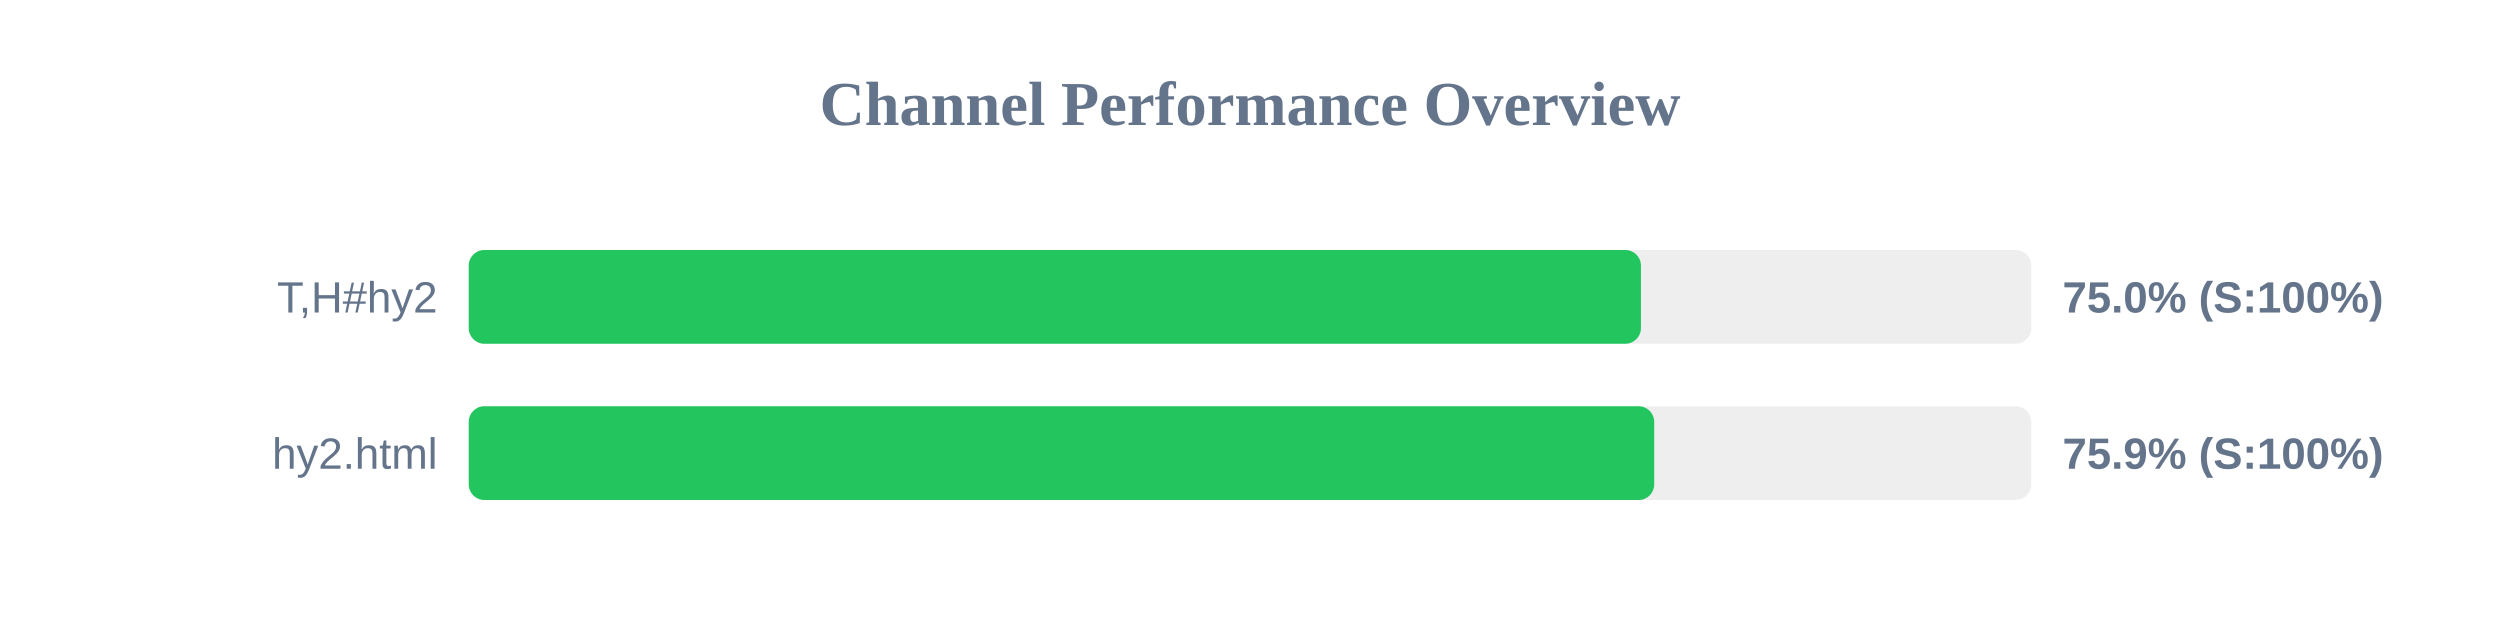
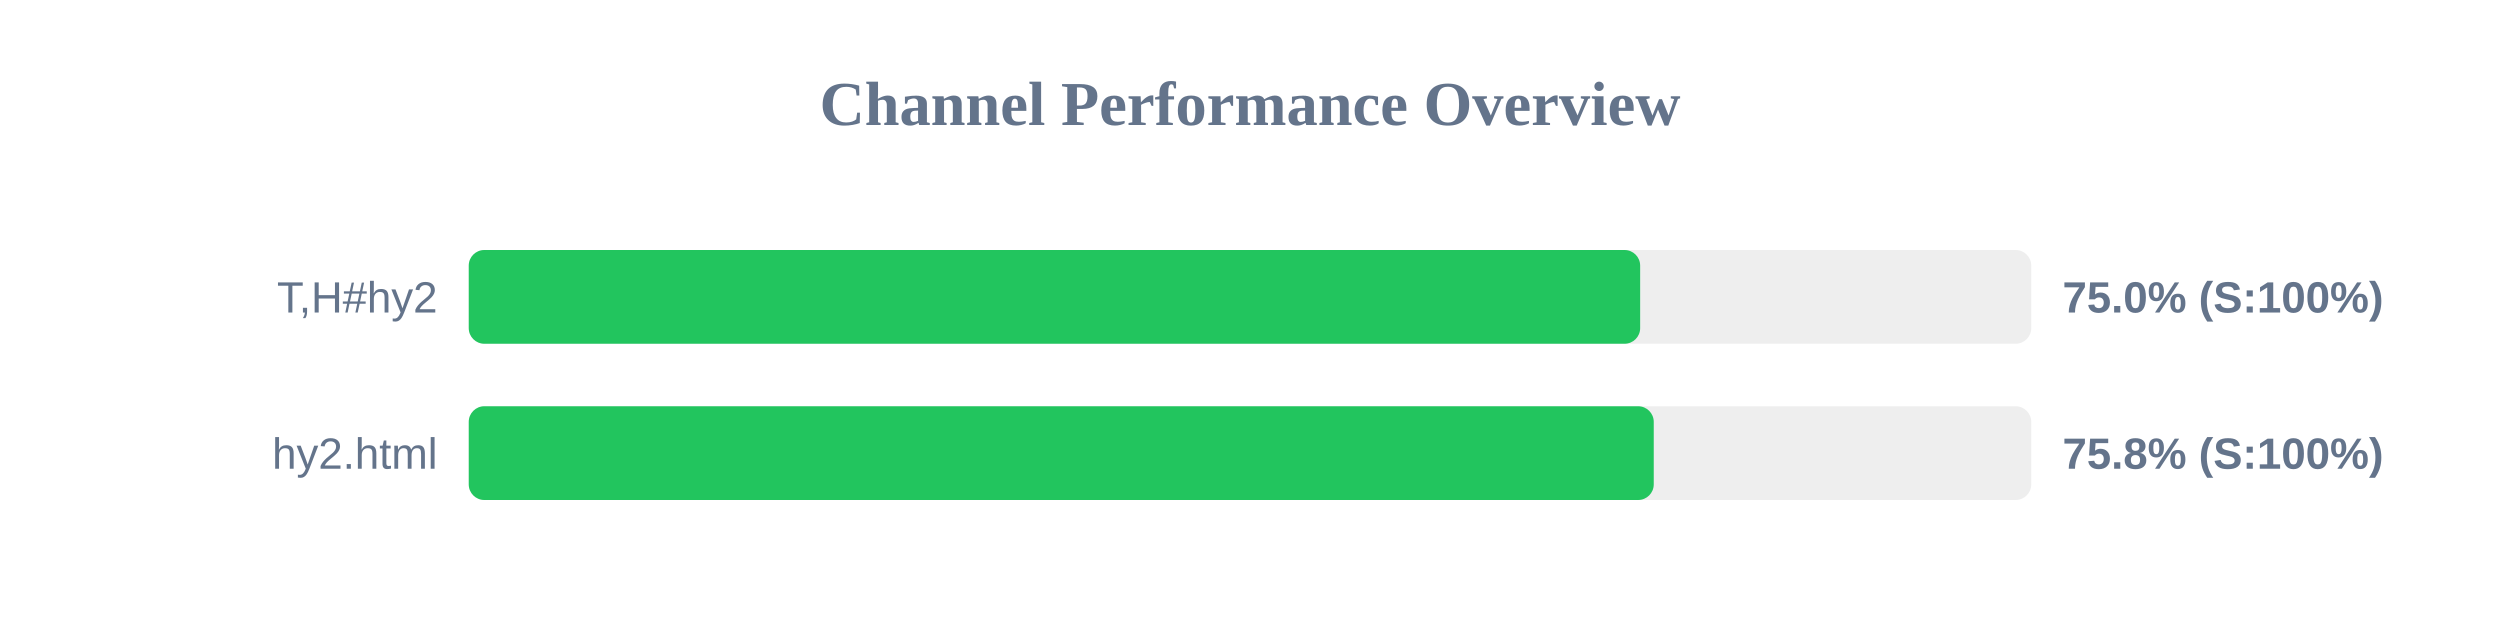
<svg xmlns="http://www.w3.org/2000/svg" width="800" height="200" version="1.1">
  <style>
        .row { font: 14px Arial; fill: #64748b; }
        .score { font: bold 14px Arial; fill: #64748b; }
    </style>
  <text x="400" y="40" text-anchor="middle" font-size="20px" font-weight="bold" fill="#64748b">Channel Performance Overview</text>
  <rect x="150" y="80" width="500" height="30" fill="#eee" rx="5" />
-   <rect x="150" y="80" width="375.1" height="30" fill="#22c55e" rx="5" />
+   <rect x="150" y="80" width="374.85" height="30" fill="#22c55e" rx="5" />
  <text x="140" y="100" text-anchor="end" class="row">T,H#hy2</text>
  <text x="660" y="100" text-anchor="start" class="score">75.0% (S:100%)</text>
  <rect x="150" y="130" width="500" height="30" fill="#eee" rx="5" />
-   <rect x="150" y="130" width="379.35" height="30" fill="#22c55e" rx="5" />
+   <rect x="150" y="130" width="379.2" height="30" fill="#22c55e" rx="5" />
  <text x="140" y="150" text-anchor="end" class="row">hy2.html</text>
-   <text x="660" y="150" text-anchor="start" class="score">75.9% (S:100%)</text>
+   <text x="660" y="150" text-anchor="start" class="score">75.8% (S:100%)</text>
</svg>
